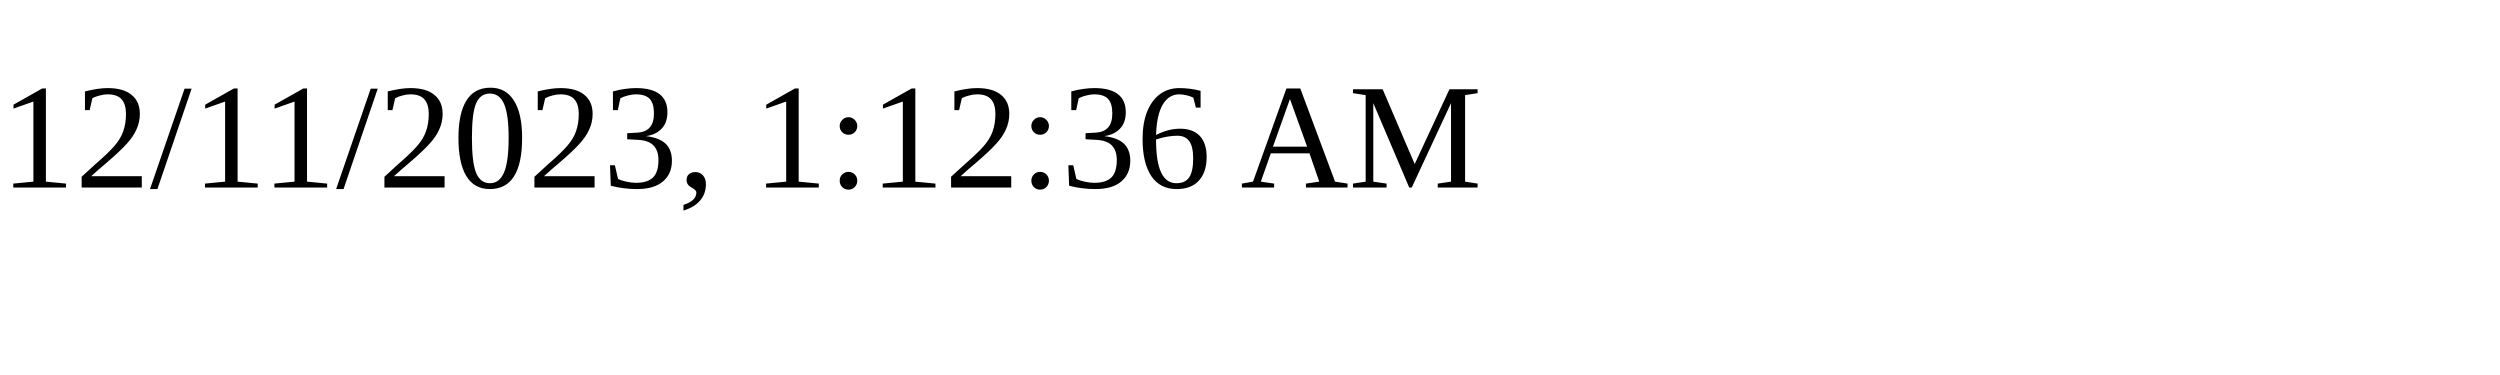
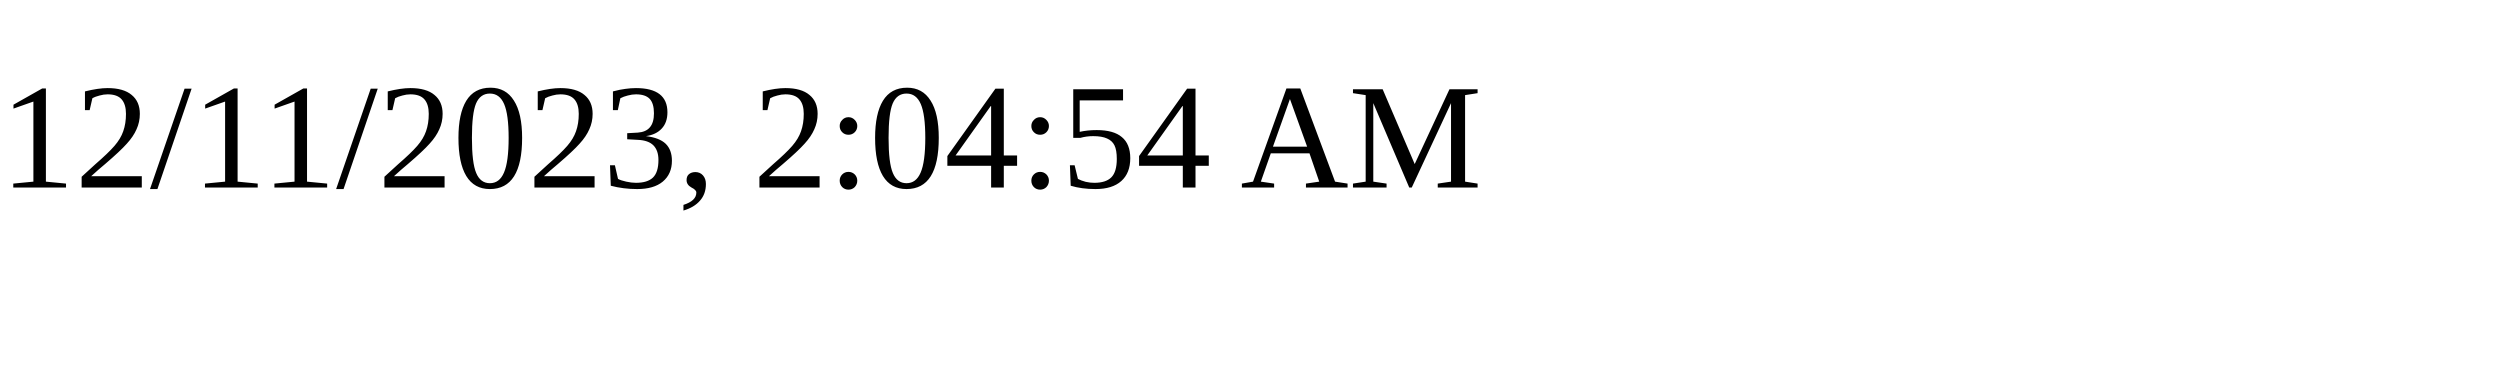
<svg xmlns="http://www.w3.org/2000/svg" height="30" width="200">
-   <text x="0" y="15">12/11/2023, 1:12:36 AM</text>
+   <text x="0" y="15">12/11/2023, 2:04:54 AM</text>
</svg>
